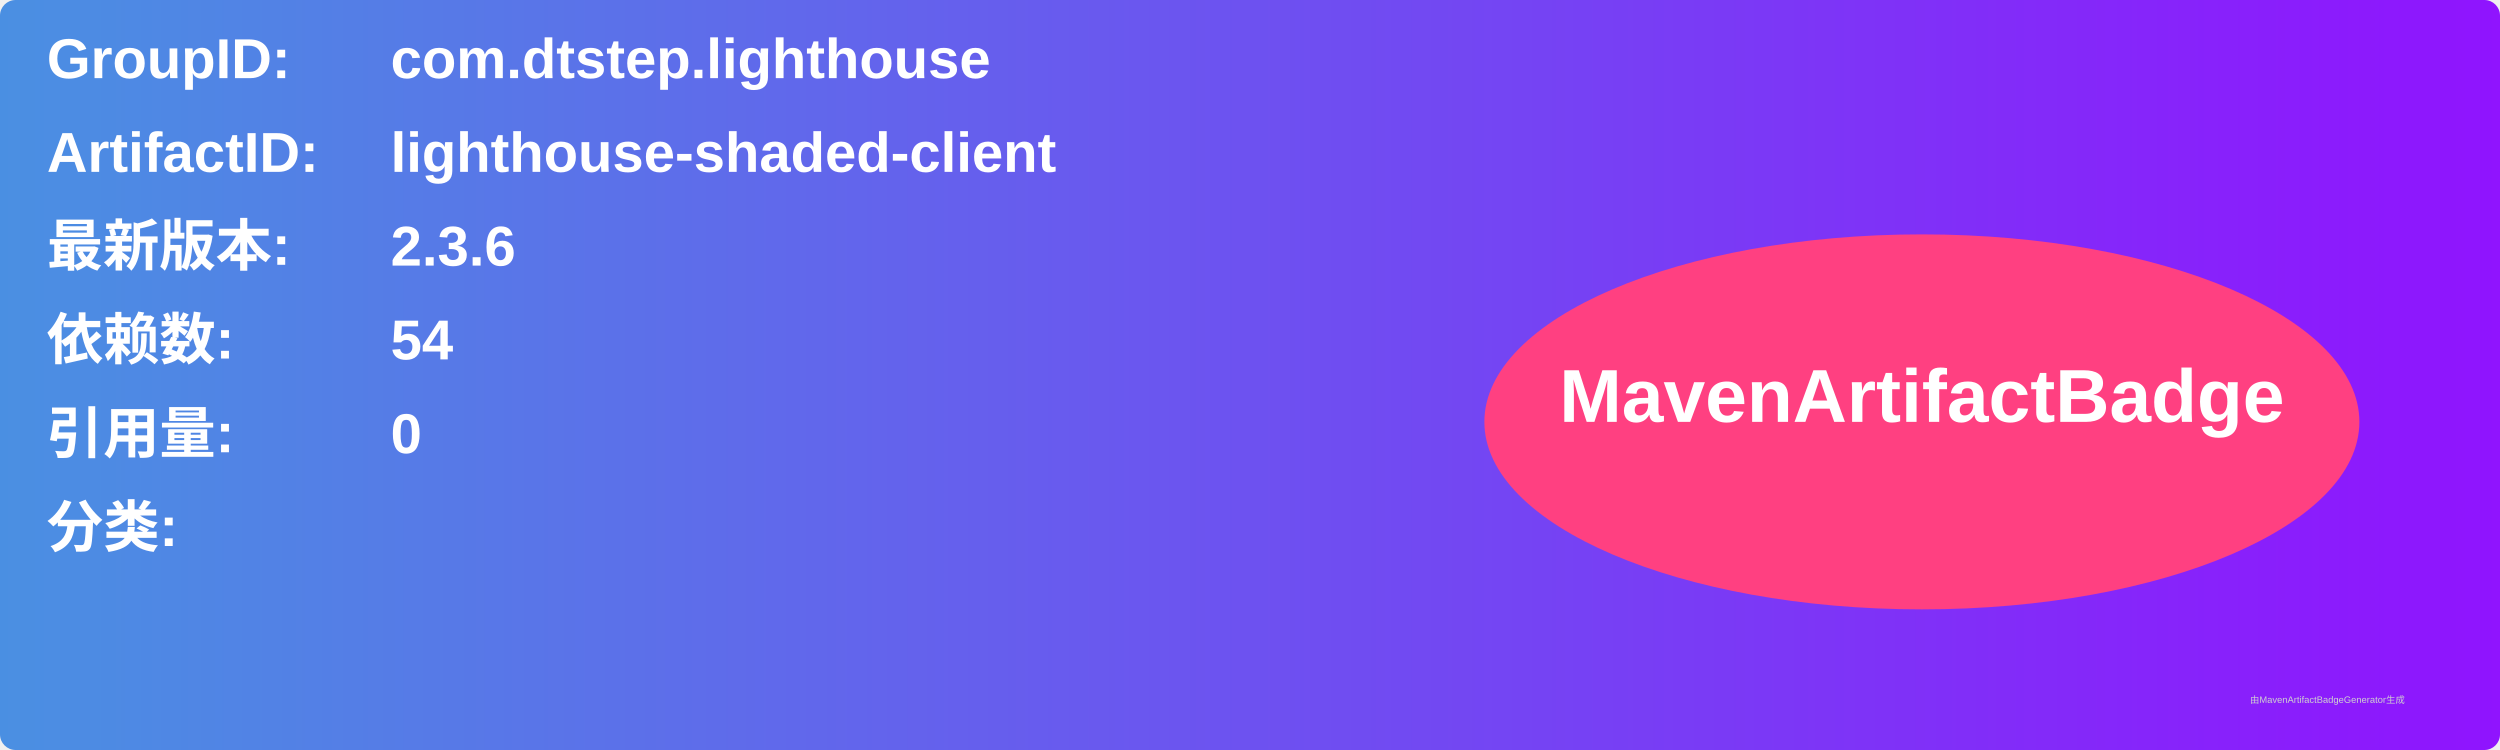
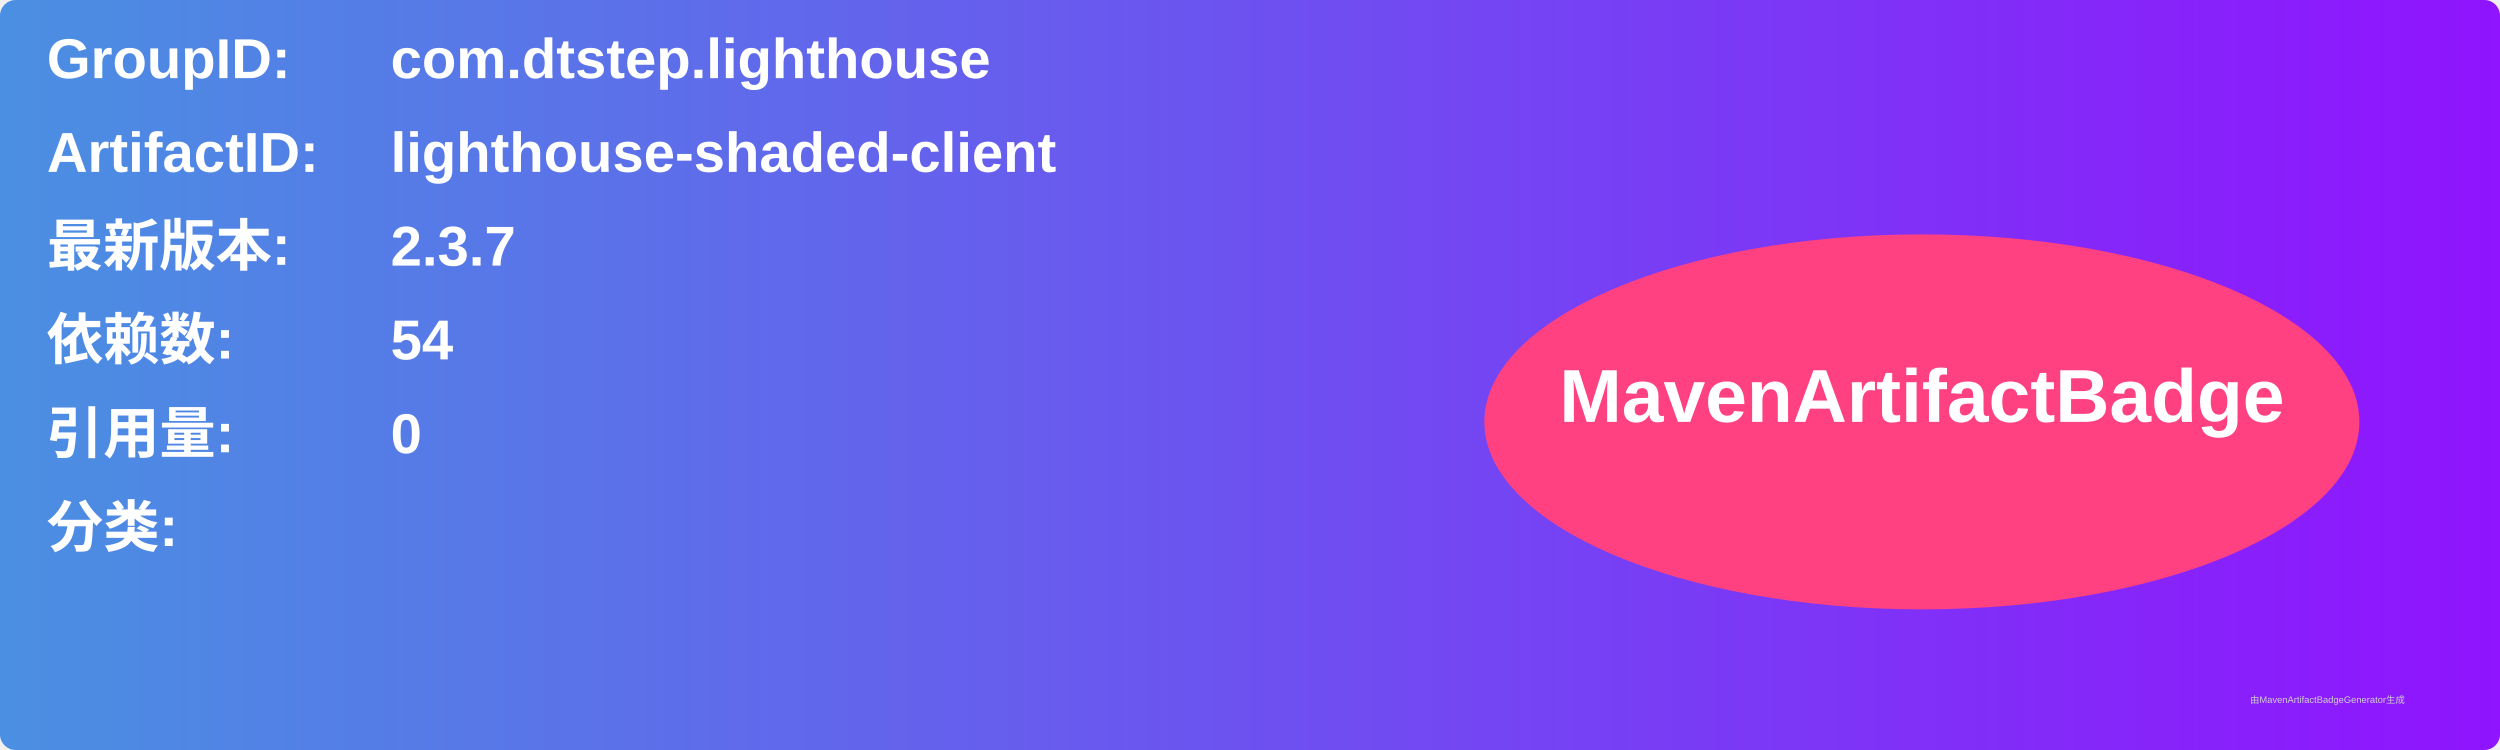
<svg xmlns="http://www.w3.org/2000/svg" width="800" height="240" viewBox="0 0 800 240">
  <linearGradient id="grad" x1="0%" y1="0%" x2="100%" y2="0%">
    <stop offset="0%" stop-color="#4a90e2" />
    <stop offset="100%" stop-color="#9013fe" />
  </linearGradient>
  <rect width="100%" height="100%" rx="5" ry="5" fill="url(#grad)" />
  <g transform="translate(15, 15)">
    <text x="0" y="10" font-family="Arial" font-size="18" fill="white" font-weight="bold" width="260">GroupID:</text>
    <text x="110" y="10" font-family="Arial" font-size="18" fill="white" font-weight="bold" width="460">com.dtstep.lighthouse</text>
    <text x="0" y="40" font-family="Arial" font-size="18" fill="white" font-weight="bold" width="260">ArtifactID:</text>
    <text x="110" y="40" font-family="Arial" font-size="18" fill="white" font-weight="bold" width="460">lighthouse-shaded-client</text>
    <text x="0" y="70" font-family="Arial" font-size="18" fill="white" font-weight="bold">最新版本:</text>
    <text x="110" y="70" font-family="Arial" font-size="18" fill="white" font-weight="bold">
-       <tspan font-weight="bold">2.3.6</tspan>
+       <tspan font-weight="bold">2.3.7</tspan>
    </text>
    <text x="0" y="100" font-family="Arial" font-size="18" fill="white" font-weight="bold">依赖数: </text>
    <text x="110" y="100" font-family="Arial" font-size="18" fill="white">
      <tspan font-weight="bold">54</tspan>
    </text>
    <text x="0" y="130" font-family="Arial" font-size="18" fill="white" font-weight="bold">引用量: </text>
    <text x="110" y="130" font-family="Arial" font-size="18" fill="white">
      <tspan font-weight="bold">0</tspan>
    </text>
    <text x="0" y="160" font-family="Arial" font-size="18" fill="white" font-weight="bold">分类:</text>
    <text x="10" y="190" font-family="Arial" font-size="10" fill="white">
      <tspan font-weight="bold" />
    </text>
    <ellipse cx="600" cy="120" rx="140" ry="60" fill="#ff4081" />
    <text x="600" y="120" text-anchor="middle" font-family="Arial" font-size="24" fill="white" font-weight="bold">MavenArtifactBadge</text>
  </g>
  <text x="720" y="225" font-family="Arial" font-size="3" fill="#d0d0d0">由MavenArtifactBadgeGenerator生成</text>
</svg>
